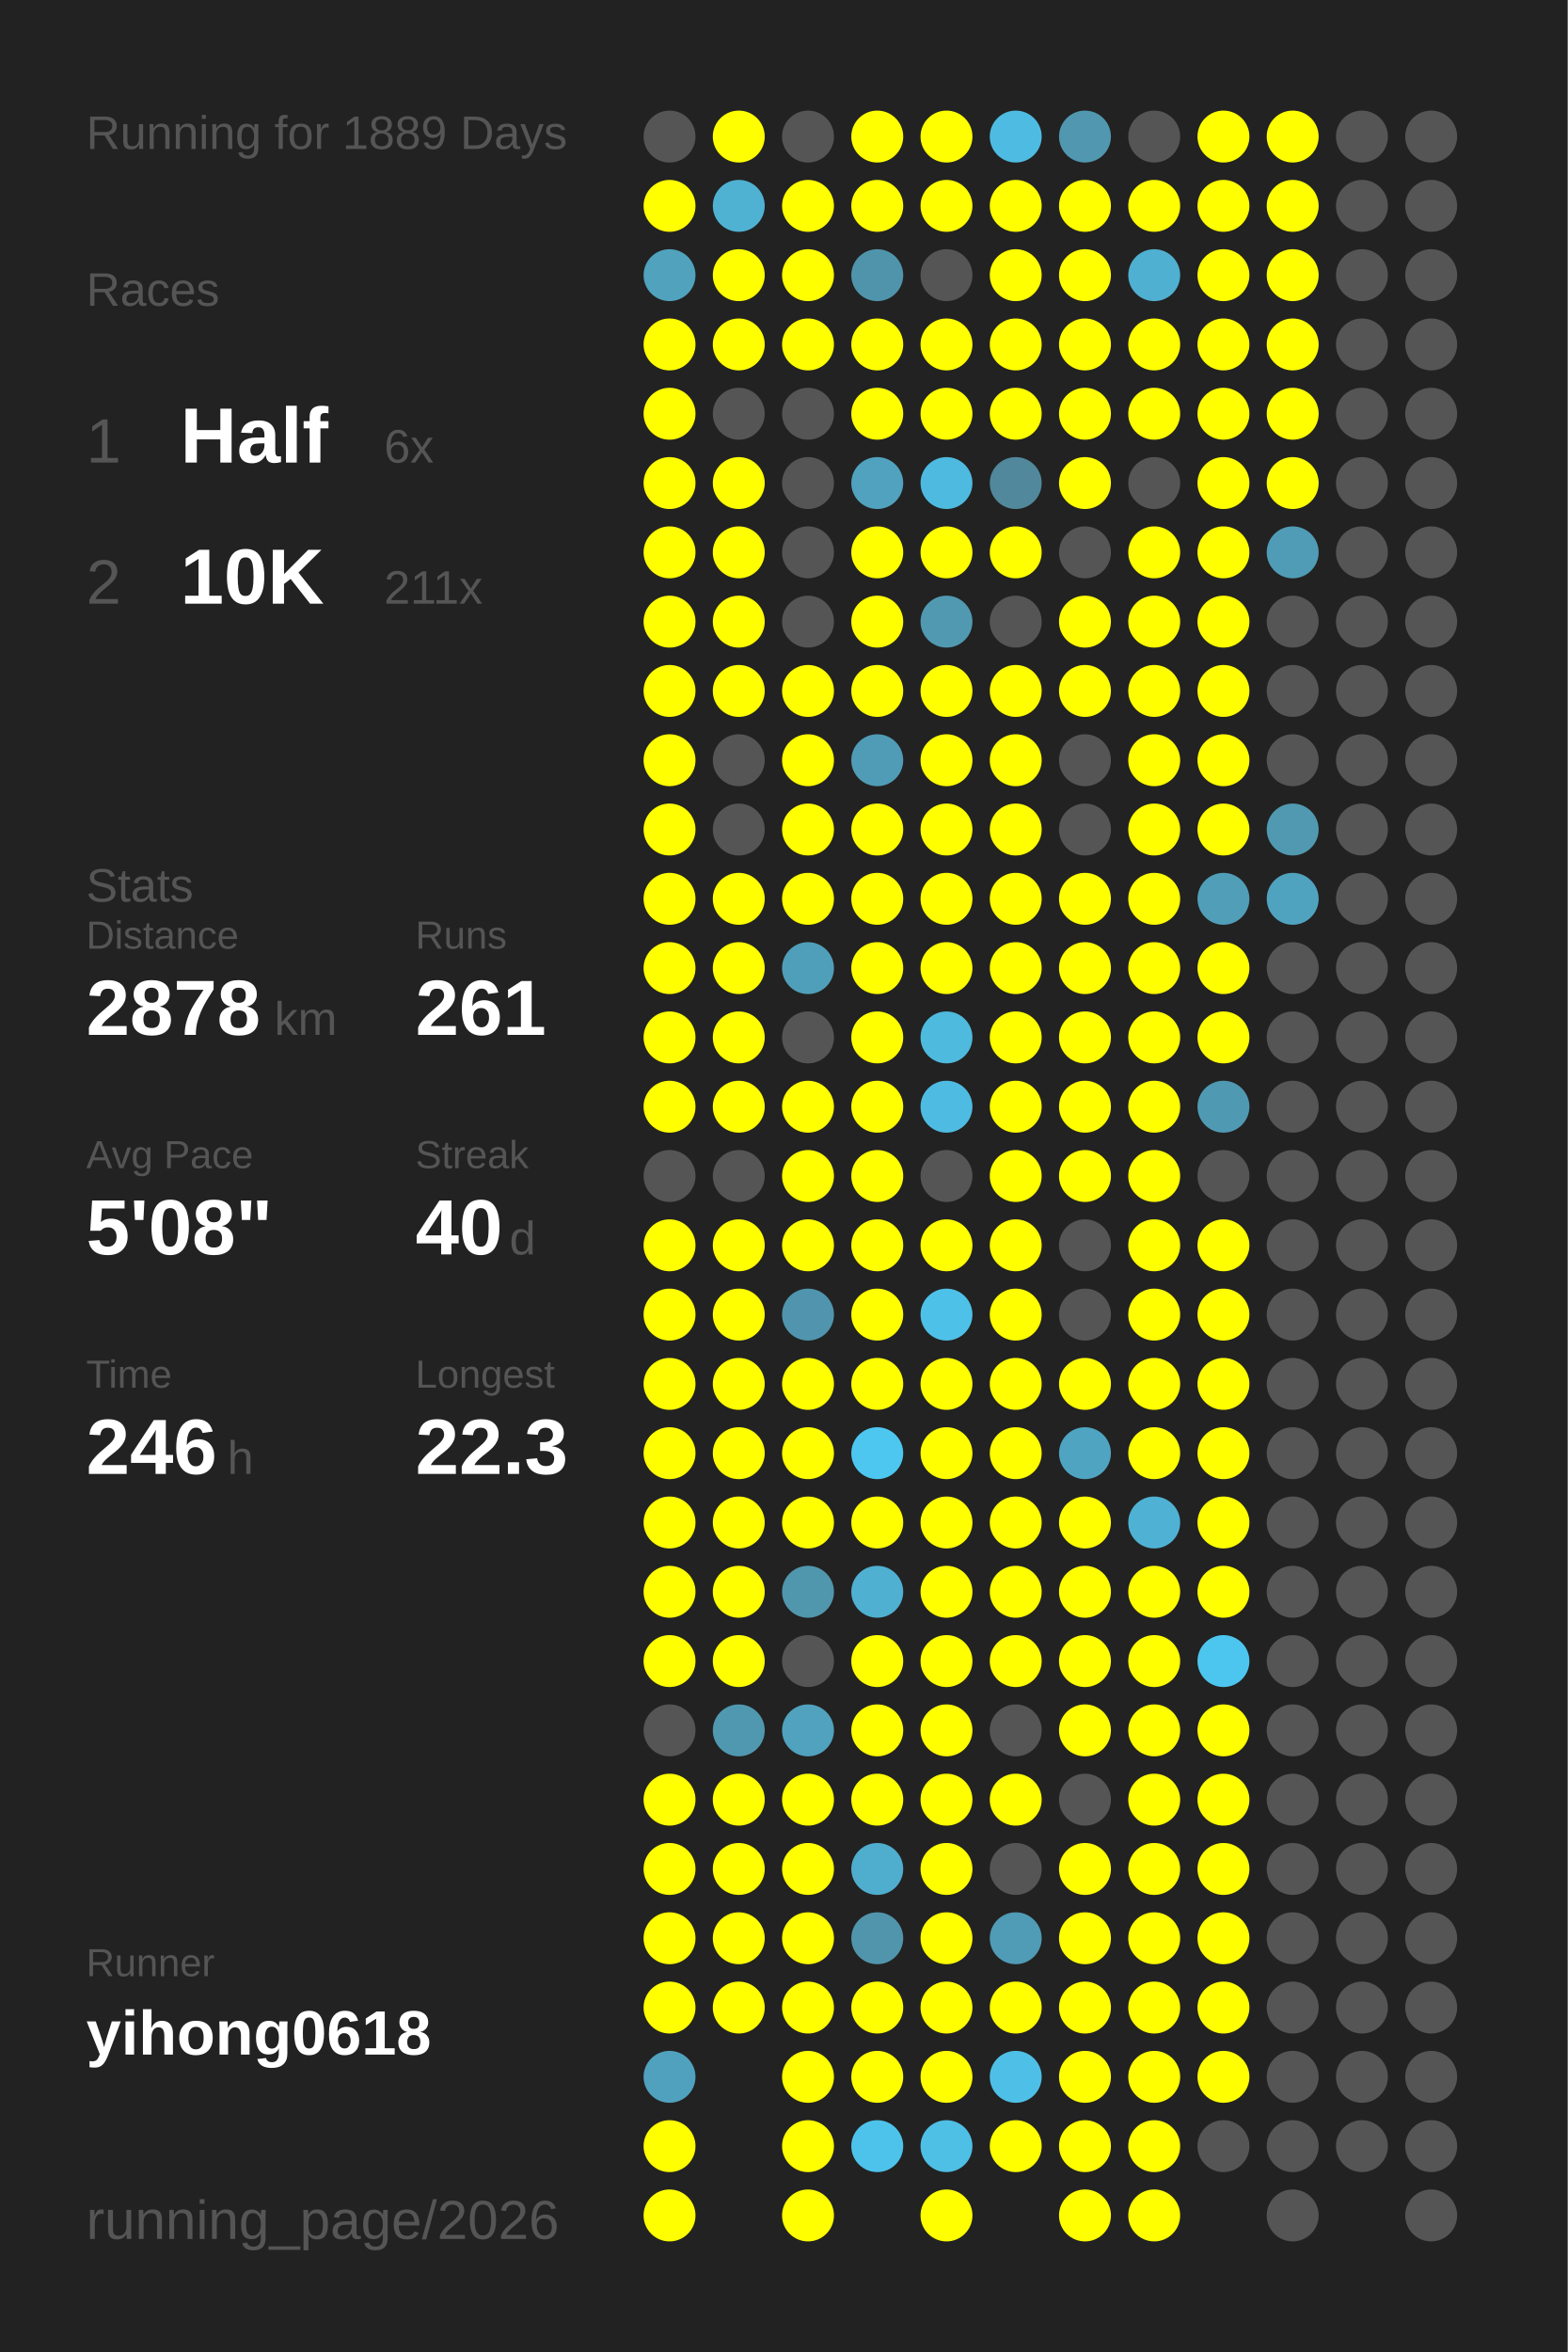
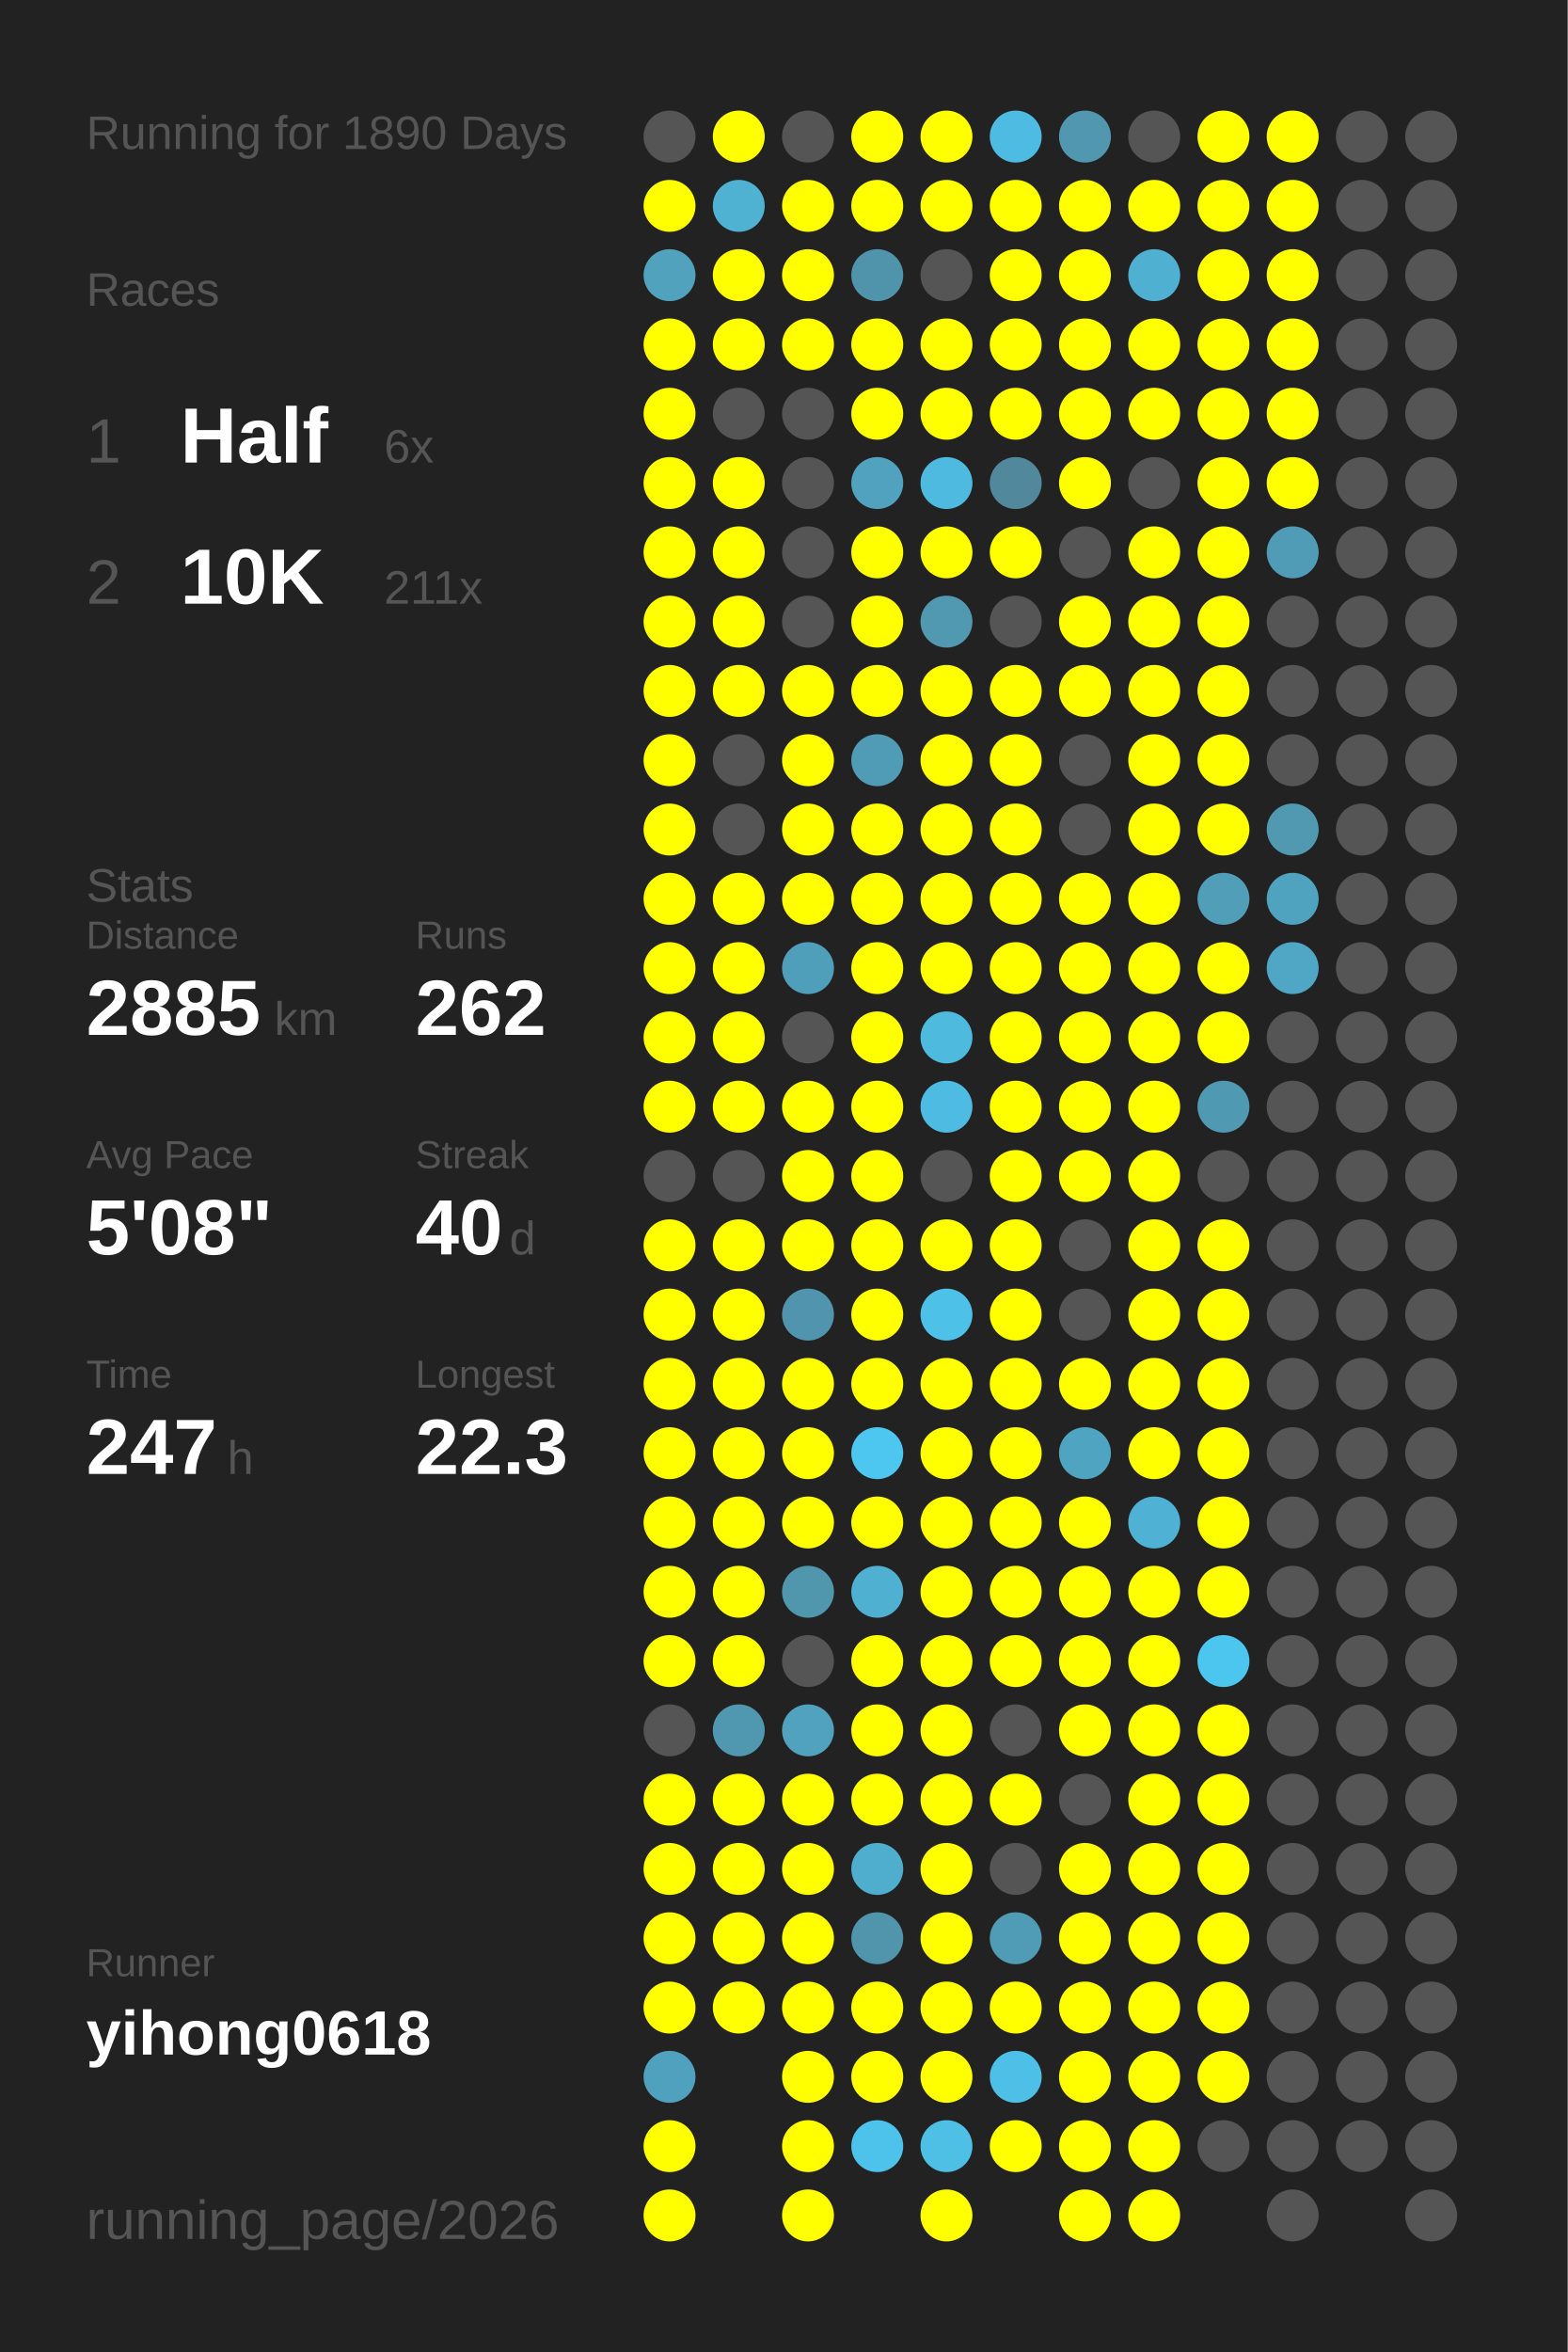
<svg xmlns="http://www.w3.org/2000/svg" baseProfile="full" height="300mm" version="1.1" viewBox="0,0,200,300" width="200mm">
  <defs />
  <rect fill="#222222" height="300" width="200" x="0" y="0" />
-   <text fill="#555555" style="font-size:6px; font-family:Arial;" x="11" y="19">Running for 1889 Days</text>
+   <text fill="#555555" style="font-size:6px; font-family:Arial;" x="11" y="19">Running for 1890 Days</text>
  <text fill="#555555" style="font-size:6px; font-family:Arial;" x="11" y="39">Races</text>
  <text fill="#555555" style="font-size:8px; font-family:Arial;" x="11" y="59">1</text>
  <text fill="#FFFFFF" style="font-size:10px; font-family:Arial; font-weight:bold;" x="23" y="59">Half</text>
  <text fill="#555555" style="font-size:6px; font-family:Arial;" x="49" y="59">6x</text>
  <text fill="#555555" style="font-size:8px; font-family:Arial;" x="11" y="77">2</text>
  <text fill="#FFFFFF" style="font-size:10px; font-family:Arial; font-weight:bold;" x="23" y="77">10K</text>
  <text fill="#555555" style="font-size:6px; font-family:Arial;" x="49" y="77">211x</text>
  <text fill="#555555" style="font-size:6px; font-family:Arial;" x="11" y="115">Stats</text>
  <text fill="#555555" style="font-size:5px; font-family:Arial;" x="11" y="121">Distance</text>
-   <text fill="#FFFFFF" style="font-size:10px; font-family:Arial; font-weight:bold;" x="11" y="132">2878</text>
+   <text fill="#FFFFFF" style="font-size:10px; font-family:Arial; font-weight:bold;" x="11" y="132">2885</text>
  <text fill="#555555" style="font-size:6px; font-family:Arial;" x="35" y="132">km</text>
  <text fill="#555555" style="font-size:5px; font-family:Arial;" x="53" y="121">Runs</text>
-   <text fill="#FFFFFF" style="font-size:10px; font-family:Arial; font-weight:bold;" x="53" y="132">261</text>
+   <text fill="#FFFFFF" style="font-size:10px; font-family:Arial; font-weight:bold;" x="53" y="132">262</text>
  <text fill="#555555" style="font-size:5px; font-family:Arial;" x="11" y="149">Avg Pace</text>
  <text fill="#FFFFFF" style="font-size:10px; font-family:Arial; font-weight:bold;" x="11" y="160">5'08"</text>
  <text fill="#555555" style="font-size:5px; font-family:Arial;" x="53" y="149">Streak</text>
  <text fill="#FFFFFF" style="font-size:10px; font-family:Arial; font-weight:bold;" x="53" y="160">40</text>
  <text fill="#555555" style="font-size:6px; font-family:Arial;" x="65" y="160">d</text>
  <text fill="#555555" style="font-size:5px; font-family:Arial;" x="11" y="177">Time</text>
-   <text fill="#FFFFFF" style="font-size:10px; font-family:Arial; font-weight:bold;" x="11" y="188">246</text>
+   <text fill="#FFFFFF" style="font-size:10px; font-family:Arial; font-weight:bold;" x="11" y="188">247</text>
  <text fill="#555555" style="font-size:6px; font-family:Arial;" x="29" y="188">h</text>
  <text fill="#555555" style="font-size:5px; font-family:Arial;" x="53" y="177">Longest</text>
  <text fill="#FFFFFF" style="font-size:10px; font-family:Arial; font-weight:bold;" x="53" y="188">22.3</text>
  <text fill="#555555" style="font-size:5px; font-family:Arial;" x="11" y="252.065">Runner</text>
  <text fill="#FFFFFF" style="font-size:8px; font-family:Arial; font-weight:bold;" x="11" y="262.065">yihong0618</text>
  <text fill="#555555" style="font-size:7px; font-family:Arial;" x="11" y="285.581">running_page/2026</text>
  <circle cx="85.417" cy="17.419" fill="#555555" r="3.312" />
  <circle cx="85.417" cy="26.258" fill="#FFFF00" r="3.312" />
  <circle cx="85.417" cy="35.097" fill="#50a2bd" r="3.312" />
  <circle cx="85.417" cy="43.935" fill="#FFFF00" r="3.312" />
  <circle cx="85.417" cy="52.774" fill="#FFFF00" r="3.312" />
  <circle cx="85.417" cy="61.613" fill="#FFFF00" r="3.312" />
  <circle cx="85.417" cy="70.452" fill="#FFFF00" r="3.312" />
  <circle cx="85.417" cy="79.29" fill="#FFFF00" r="3.312" />
  <circle cx="85.417" cy="88.129" fill="#FFFF00" r="3.312" />
  <circle cx="85.417" cy="96.968" fill="#FFFF00" r="3.312" />
  <circle cx="85.417" cy="105.806" fill="#FFFF00" r="3.312" />
  <circle cx="85.417" cy="114.645" fill="#FFFF00" r="3.312" />
  <circle cx="85.417" cy="123.484" fill="#FFFF00" r="3.312" />
  <circle cx="85.417" cy="132.323" fill="#FFFF00" r="3.312" />
  <circle cx="85.417" cy="141.161" fill="#FFFF00" r="3.312" />
  <circle cx="85.417" cy="150" fill="#555555" r="3.312" />
  <circle cx="85.417" cy="158.839" fill="#FFFF00" r="3.312" />
  <circle cx="85.417" cy="167.677" fill="#FFFF00" r="3.312" />
  <circle cx="85.417" cy="176.516" fill="#FFFF00" r="3.312" />
  <circle cx="85.417" cy="185.355" fill="#FFFF00" r="3.312" />
  <circle cx="85.417" cy="194.194" fill="#FFFF00" r="3.312" />
  <circle cx="85.417" cy="203.032" fill="#FFFF00" r="3.312" />
  <circle cx="85.417" cy="211.871" fill="#FFFF00" r="3.312" />
  <circle cx="85.417" cy="220.71" fill="#555555" r="3.312" />
  <circle cx="85.417" cy="229.548" fill="#FFFF00" r="3.312" />
  <circle cx="85.417" cy="238.387" fill="#FFFF00" r="3.312" />
  <circle cx="85.417" cy="247.226" fill="#FFFF00" r="3.312" />
  <circle cx="85.417" cy="256.065" fill="#FFFF00" r="3.312" />
  <circle cx="85.417" cy="264.903" fill="#50a1bd" r="3.312" />
  <circle cx="85.417" cy="273.742" fill="#FFFF00" r="3.312" />
  <circle cx="85.417" cy="282.581" fill="#FFFF00" r="3.312" />
  <circle cx="94.25" cy="17.419" fill="#FFFF00" r="3.312" />
  <circle cx="94.25" cy="26.258" fill="#4fb2d3" r="3.312" />
  <circle cx="94.25" cy="35.097" fill="#FFFF00" r="3.312" />
  <circle cx="94.25" cy="43.935" fill="#FFFF00" r="3.312" />
  <circle cx="94.25" cy="52.774" fill="#555555" r="3.312" />
  <circle cx="94.25" cy="61.613" fill="#FFFF00" r="3.312" />
  <circle cx="94.25" cy="70.452" fill="#FFFF00" r="3.312" />
  <circle cx="94.25" cy="79.29" fill="#FFFF00" r="3.312" />
  <circle cx="94.25" cy="88.129" fill="#FFFF00" r="3.312" />
  <circle cx="94.25" cy="96.968" fill="#555555" r="3.312" />
  <circle cx="94.25" cy="105.806" fill="#555555" r="3.312" />
  <circle cx="94.25" cy="114.645" fill="#FFFF00" r="3.312" />
  <circle cx="94.25" cy="123.484" fill="#FFFF00" r="3.312" />
  <circle cx="94.25" cy="132.323" fill="#FFFF00" r="3.312" />
  <circle cx="94.25" cy="141.161" fill="#FFFF00" r="3.312" />
  <circle cx="94.25" cy="150" fill="#555555" r="3.312" />
  <circle cx="94.25" cy="158.839" fill="#FFFF00" r="3.312" />
  <circle cx="94.25" cy="167.677" fill="#FFFF00" r="3.312" />
  <circle cx="94.25" cy="176.516" fill="#FFFF00" r="3.312" />
  <circle cx="94.25" cy="185.355" fill="#FFFF00" r="3.312" />
  <circle cx="94.25" cy="194.194" fill="#FFFF00" r="3.312" />
  <circle cx="94.25" cy="203.032" fill="#FFFF00" r="3.312" />
  <circle cx="94.25" cy="211.871" fill="#FFFF00" r="3.312" />
  <circle cx="94.25" cy="220.71" fill="#5098b0" r="3.312" />
  <circle cx="94.25" cy="229.548" fill="#FFFF00" r="3.312" />
  <circle cx="94.25" cy="238.387" fill="#FFFF00" r="3.312" />
  <circle cx="94.25" cy="247.226" fill="#FFFF00" r="3.312" />
  <circle cx="94.25" cy="256.065" fill="#FFFF00" r="3.312" />
  <circle cx="103.083" cy="17.419" fill="#555555" r="3.312" />
  <circle cx="103.083" cy="26.258" fill="#FFFF00" r="3.312" />
  <circle cx="103.083" cy="35.097" fill="#FFFF00" r="3.312" />
  <circle cx="103.083" cy="43.935" fill="#FFFF00" r="3.312" />
  <circle cx="103.083" cy="52.774" fill="#555555" r="3.312" />
  <circle cx="103.083" cy="61.613" fill="#555555" r="3.312" />
  <circle cx="103.083" cy="70.452" fill="#555555" r="3.312" />
  <circle cx="103.083" cy="79.29" fill="#555555" r="3.312" />
  <circle cx="103.083" cy="88.129" fill="#FFFF00" r="3.312" />
  <circle cx="103.083" cy="96.968" fill="#FFFF00" r="3.312" />
  <circle cx="103.083" cy="105.806" fill="#FFFF00" r="3.312" />
  <circle cx="103.083" cy="114.645" fill="#FFFF00" r="3.312" />
  <circle cx="103.083" cy="123.484" fill="#509fba" r="3.312" />
  <circle cx="103.083" cy="132.323" fill="#555555" r="3.312" />
  <circle cx="103.083" cy="141.161" fill="#FFFF00" r="3.312" />
  <circle cx="103.083" cy="150" fill="#FFFF00" r="3.312" />
  <circle cx="103.083" cy="158.839" fill="#FFFF00" r="3.312" />
  <circle cx="103.083" cy="167.677" fill="#5095ad" r="3.312" />
  <circle cx="103.083" cy="176.516" fill="#FFFF00" r="3.312" />
  <circle cx="103.083" cy="185.355" fill="#FFFF00" r="3.312" />
  <circle cx="103.083" cy="194.194" fill="#FFFF00" r="3.312" />
  <circle cx="103.083" cy="203.032" fill="#5097ae" r="3.312" />
  <circle cx="103.083" cy="211.871" fill="#555555" r="3.312" />
  <circle cx="103.083" cy="220.71" fill="#50a2be" r="3.312" />
  <circle cx="103.083" cy="229.548" fill="#FFFF00" r="3.312" />
  <circle cx="103.083" cy="238.387" fill="#FFFF00" r="3.312" />
  <circle cx="103.083" cy="247.226" fill="#FFFF00" r="3.312" />
  <circle cx="103.083" cy="256.065" fill="#FFFF00" r="3.312" />
  <circle cx="103.083" cy="264.903" fill="#FFFF00" r="3.312" />
  <circle cx="103.083" cy="273.742" fill="#FFFF00" r="3.312" />
  <circle cx="103.083" cy="282.581" fill="#FFFF00" r="3.312" />
  <circle cx="111.917" cy="17.419" fill="#FFFF00" r="3.312" />
  <circle cx="111.917" cy="26.258" fill="#FFFF00" r="3.312" />
  <circle cx="111.917" cy="35.097" fill="#5094ab" r="3.312" />
  <circle cx="111.917" cy="43.935" fill="#FFFF00" r="3.312" />
  <circle cx="111.917" cy="52.774" fill="#FFFF00" r="3.312" />
  <circle cx="111.917" cy="61.613" fill="#50a2be" r="3.312" />
  <circle cx="111.917" cy="70.452" fill="#FFFF00" r="3.312" />
  <circle cx="111.917" cy="79.29" fill="#FFFF00" r="3.312" />
  <circle cx="111.917" cy="88.129" fill="#FFFF00" r="3.312" />
  <circle cx="111.917" cy="96.968" fill="#509cb6" r="3.312" />
  <circle cx="111.917" cy="105.806" fill="#FFFF00" r="3.312" />
  <circle cx="111.917" cy="114.645" fill="#FFFF00" r="3.312" />
  <circle cx="111.917" cy="123.484" fill="#FFFF00" r="3.312" />
  <circle cx="111.917" cy="132.323" fill="#FFFF00" r="3.312" />
  <circle cx="111.917" cy="141.161" fill="#FFFF00" r="3.312" />
  <circle cx="111.917" cy="150" fill="#FFFF00" r="3.312" />
  <circle cx="111.917" cy="158.839" fill="#FFFF00" r="3.312" />
  <circle cx="111.917" cy="167.677" fill="#FFFF00" r="3.312" />
  <circle cx="111.917" cy="176.516" fill="#FFFF00" r="3.312" />
  <circle cx="111.917" cy="185.355" fill="#4dc7f0" r="3.312" />
  <circle cx="111.917" cy="194.194" fill="#FFFF00" r="3.312" />
  <circle cx="111.917" cy="203.032" fill="#4fb0d1" r="3.312" />
  <circle cx="111.917" cy="211.871" fill="#FFFF00" r="3.312" />
  <circle cx="111.917" cy="220.71" fill="#FFFF00" r="3.312" />
  <circle cx="111.917" cy="229.548" fill="#FFFF00" r="3.312" />
  <circle cx="111.917" cy="238.387" fill="#4fadcd" r="3.312" />
  <circle cx="111.917" cy="247.226" fill="#5095ac" r="3.312" />
  <circle cx="111.917" cy="256.065" fill="#FFFF00" r="3.312" />
  <circle cx="111.917" cy="264.903" fill="#FFFF00" r="3.312" />
  <circle cx="111.917" cy="273.742" fill="#4dc3eb" r="3.312" />
  <circle cx="120.75" cy="17.419" fill="#FFFF00" r="3.312" />
  <circle cx="120.75" cy="26.258" fill="#FFFF00" r="3.312" />
  <circle cx="120.75" cy="35.097" fill="#555555" r="3.312" />
  <circle cx="120.75" cy="43.935" fill="#FFFF00" r="3.312" />
  <circle cx="120.75" cy="52.774" fill="#FFFF00" r="3.312" />
  <circle cx="120.75" cy="61.613" fill="#4ebadf" r="3.312" />
  <circle cx="120.75" cy="70.452" fill="#FFFF00" r="3.312" />
  <circle cx="120.75" cy="79.29" fill="#5099b1" r="3.312" />
  <circle cx="120.75" cy="88.129" fill="#FFFF00" r="3.312" />
  <circle cx="120.75" cy="96.968" fill="#FFFF00" r="3.312" />
  <circle cx="120.75" cy="105.806" fill="#FFFF00" r="3.312" />
  <circle cx="120.75" cy="114.645" fill="#FFFF00" r="3.312" />
  <circle cx="120.75" cy="123.484" fill="#FFFF00" r="3.312" />
  <circle cx="120.75" cy="132.323" fill="#4ebade" r="3.312" />
  <circle cx="120.75" cy="141.161" fill="#4ebce2" r="3.312" />
  <circle cx="120.75" cy="150" fill="#555555" r="3.312" />
  <circle cx="120.75" cy="158.839" fill="#FFFF00" r="3.312" />
  <circle cx="120.75" cy="167.677" fill="#4ec1e8" r="3.312" />
  <circle cx="120.75" cy="176.516" fill="#FFFF00" r="3.312" />
  <circle cx="120.75" cy="185.355" fill="#FFFF00" r="3.312" />
  <circle cx="120.75" cy="194.194" fill="#FFFF00" r="3.312" />
  <circle cx="120.75" cy="203.032" fill="#FFFF00" r="3.312" />
  <circle cx="120.75" cy="211.871" fill="#FFFF00" r="3.312" />
  <circle cx="120.75" cy="220.71" fill="#FFFF00" r="3.312" />
  <circle cx="120.75" cy="229.548" fill="#FFFF00" r="3.312" />
  <circle cx="120.75" cy="238.387" fill="#FFFF00" r="3.312" />
  <circle cx="120.75" cy="247.226" fill="#FFFF00" r="3.312" />
  <circle cx="120.75" cy="256.065" fill="#FFFF00" r="3.312" />
  <circle cx="120.75" cy="264.903" fill="#FFFF00" r="3.312" />
  <circle cx="120.75" cy="273.742" fill="#4ebfe5" r="3.312" />
  <circle cx="120.75" cy="282.581" fill="#FFFF00" r="3.312" />
  <circle cx="129.583" cy="17.419" fill="#4ebce2" r="3.312" />
  <circle cx="129.583" cy="26.258" fill="#FFFF00" r="3.312" />
  <circle cx="129.583" cy="35.097" fill="#FFFF00" r="3.312" />
  <circle cx="129.583" cy="43.935" fill="#FFFF00" r="3.312" />
  <circle cx="129.583" cy="52.774" fill="#FFFF00" r="3.312" />
  <circle cx="129.583" cy="61.613" fill="#51889b" r="3.312" />
  <circle cx="129.583" cy="70.452" fill="#FFFF00" r="3.312" />
  <circle cx="129.583" cy="79.29" fill="#555555" r="3.312" />
  <circle cx="129.583" cy="88.129" fill="#FFFF00" r="3.312" />
  <circle cx="129.583" cy="96.968" fill="#FFFF00" r="3.312" />
  <circle cx="129.583" cy="105.806" fill="#FFFF00" r="3.312" />
  <circle cx="129.583" cy="114.645" fill="#FFFF00" r="3.312" />
  <circle cx="129.583" cy="123.484" fill="#FFFF00" r="3.312" />
  <circle cx="129.583" cy="132.323" fill="#FFFF00" r="3.312" />
  <circle cx="129.583" cy="141.161" fill="#FFFF00" r="3.312" />
  <circle cx="129.583" cy="150" fill="#FFFF00" r="3.312" />
  <circle cx="129.583" cy="158.839" fill="#FFFF00" r="3.312" />
  <circle cx="129.583" cy="167.677" fill="#FFFF00" r="3.312" />
  <circle cx="129.583" cy="176.516" fill="#FFFF00" r="3.312" />
  <circle cx="129.583" cy="185.355" fill="#FFFF00" r="3.312" />
  <circle cx="129.583" cy="194.194" fill="#FFFF00" r="3.312" />
  <circle cx="129.583" cy="203.032" fill="#FFFF00" r="3.312" />
  <circle cx="129.583" cy="211.871" fill="#FFFF00" r="3.312" />
  <circle cx="129.583" cy="220.71" fill="#555555" r="3.312" />
  <circle cx="129.583" cy="229.548" fill="#FFFF00" r="3.312" />
  <circle cx="129.583" cy="238.387" fill="#555555" r="3.312" />
  <circle cx="129.583" cy="247.226" fill="#509bb5" r="3.312" />
  <circle cx="129.583" cy="256.065" fill="#FFFF00" r="3.312" />
  <circle cx="129.583" cy="264.903" fill="#4ec0e7" r="3.312" />
  <circle cx="129.583" cy="273.742" fill="#FFFF00" r="3.312" />
  <circle cx="138.417" cy="17.419" fill="#5097af" r="3.312" />
  <circle cx="138.417" cy="26.258" fill="#FFFF00" r="3.312" />
  <circle cx="138.417" cy="35.097" fill="#FFFF00" r="3.312" />
  <circle cx="138.417" cy="43.935" fill="#FFFF00" r="3.312" />
  <circle cx="138.417" cy="52.774" fill="#FFFF00" r="3.312" />
  <circle cx="138.417" cy="61.613" fill="#FFFF00" r="3.312" />
  <circle cx="138.417" cy="70.452" fill="#555555" r="3.312" />
  <circle cx="138.417" cy="79.29" fill="#FFFF00" r="3.312" />
  <circle cx="138.417" cy="88.129" fill="#FFFF00" r="3.312" />
  <circle cx="138.417" cy="96.968" fill="#555555" r="3.312" />
  <circle cx="138.417" cy="105.806" fill="#555555" r="3.312" />
  <circle cx="138.417" cy="114.645" fill="#FFFF00" r="3.312" />
  <circle cx="138.417" cy="123.484" fill="#FFFF00" r="3.312" />
  <circle cx="138.417" cy="132.323" fill="#FFFF00" r="3.312" />
  <circle cx="138.417" cy="141.161" fill="#FFFF00" r="3.312" />
  <circle cx="138.417" cy="150" fill="#FFFF00" r="3.312" />
  <circle cx="138.417" cy="158.839" fill="#555555" r="3.312" />
  <circle cx="138.417" cy="167.677" fill="#555555" r="3.312" />
  <circle cx="138.417" cy="176.516" fill="#FFFF00" r="3.312" />
  <circle cx="138.417" cy="185.355" fill="#4fa4c1" r="3.312" />
  <circle cx="138.417" cy="194.194" fill="#FFFF00" r="3.312" />
  <circle cx="138.417" cy="203.032" fill="#FFFF00" r="3.312" />
  <circle cx="138.417" cy="211.871" fill="#FFFF00" r="3.312" />
  <circle cx="138.417" cy="220.71" fill="#FFFF00" r="3.312" />
  <circle cx="138.417" cy="229.548" fill="#555555" r="3.312" />
  <circle cx="138.417" cy="238.387" fill="#FFFF00" r="3.312" />
  <circle cx="138.417" cy="247.226" fill="#FFFF00" r="3.312" />
  <circle cx="138.417" cy="256.065" fill="#FFFF00" r="3.312" />
  <circle cx="138.417" cy="264.903" fill="#FFFF00" r="3.312" />
  <circle cx="138.417" cy="273.742" fill="#FFFF00" r="3.312" />
  <circle cx="138.417" cy="282.581" fill="#FFFF00" r="3.312" />
  <circle cx="147.25" cy="17.419" fill="#555555" r="3.312" />
  <circle cx="147.25" cy="26.258" fill="#FFFF00" r="3.312" />
  <circle cx="147.25" cy="35.097" fill="#4fb0d1" r="3.312" />
  <circle cx="147.25" cy="43.935" fill="#FFFF00" r="3.312" />
  <circle cx="147.25" cy="52.774" fill="#FFFF00" r="3.312" />
  <circle cx="147.25" cy="61.613" fill="#555555" r="3.312" />
  <circle cx="147.25" cy="70.452" fill="#FFFF00" r="3.312" />
  <circle cx="147.25" cy="79.29" fill="#FFFF00" r="3.312" />
  <circle cx="147.25" cy="88.129" fill="#FFFF00" r="3.312" />
  <circle cx="147.25" cy="96.968" fill="#FFFF00" r="3.312" />
  <circle cx="147.25" cy="105.806" fill="#FFFF00" r="3.312" />
  <circle cx="147.25" cy="114.645" fill="#FFFF00" r="3.312" />
  <circle cx="147.25" cy="123.484" fill="#FFFF00" r="3.312" />
  <circle cx="147.25" cy="132.323" fill="#FFFF00" r="3.312" />
  <circle cx="147.25" cy="141.161" fill="#FFFF00" r="3.312" />
  <circle cx="147.25" cy="150" fill="#FFFF00" r="3.312" />
  <circle cx="147.25" cy="158.839" fill="#FFFF00" r="3.312" />
  <circle cx="147.25" cy="167.677" fill="#FFFF00" r="3.312" />
  <circle cx="147.25" cy="176.516" fill="#FFFF00" r="3.312" />
  <circle cx="147.25" cy="185.355" fill="#FFFF00" r="3.312" />
  <circle cx="147.25" cy="194.194" fill="#4fb2d4" r="3.312" />
  <circle cx="147.25" cy="203.032" fill="#FFFF00" r="3.312" />
  <circle cx="147.25" cy="211.871" fill="#FFFF00" r="3.312" />
  <circle cx="147.25" cy="220.71" fill="#FFFF00" r="3.312" />
  <circle cx="147.25" cy="229.548" fill="#FFFF00" r="3.312" />
  <circle cx="147.25" cy="238.387" fill="#FFFF00" r="3.312" />
  <circle cx="147.25" cy="247.226" fill="#FFFF00" r="3.312" />
  <circle cx="147.25" cy="256.065" fill="#FFFF00" r="3.312" />
  <circle cx="147.25" cy="264.903" fill="#FFFF00" r="3.312" />
  <circle cx="147.25" cy="273.742" fill="#FFFF00" r="3.312" />
  <circle cx="147.25" cy="282.581" fill="#FFFF00" r="3.312" />
  <circle cx="156.083" cy="17.419" fill="#FFFF00" r="3.312" />
  <circle cx="156.083" cy="26.258" fill="#FFFF00" r="3.312" />
  <circle cx="156.083" cy="35.097" fill="#FFFF00" r="3.312" />
  <circle cx="156.083" cy="43.935" fill="#FFFF00" r="3.312" />
  <circle cx="156.083" cy="52.774" fill="#FFFF00" r="3.312" />
  <circle cx="156.083" cy="61.613" fill="#FFFF00" r="3.312" />
  <circle cx="156.083" cy="70.452" fill="#FFFF00" r="3.312" />
  <circle cx="156.083" cy="79.29" fill="#FFFF00" r="3.312" />
  <circle cx="156.083" cy="88.129" fill="#FFFF00" r="3.312" />
  <circle cx="156.083" cy="96.968" fill="#FFFF00" r="3.312" />
  <circle cx="156.083" cy="105.806" fill="#FFFF00" r="3.312" />
  <circle cx="156.083" cy="114.645" fill="#509eb8" r="3.312" />
  <circle cx="156.083" cy="123.484" fill="#FFFF00" r="3.312" />
  <circle cx="156.083" cy="132.323" fill="#FFFF00" r="3.312" />
  <circle cx="156.083" cy="141.161" fill="#5099b2" r="3.312" />
  <circle cx="156.083" cy="150" fill="#555555" r="3.312" />
  <circle cx="156.083" cy="158.839" fill="#FFFF00" r="3.312" />
  <circle cx="156.083" cy="167.677" fill="#FFFF00" r="3.312" />
  <circle cx="156.083" cy="176.516" fill="#FFFF00" r="3.312" />
  <circle cx="156.083" cy="185.355" fill="#FFFF00" r="3.312" />
  <circle cx="156.083" cy="194.194" fill="#FFFF00" r="3.312" />
  <circle cx="156.083" cy="203.032" fill="#FFFF00" r="3.312" />
  <circle cx="156.083" cy="211.871" fill="#4dc6ef" r="3.312" />
  <circle cx="156.083" cy="220.71" fill="#FFFF00" r="3.312" />
  <circle cx="156.083" cy="229.548" fill="#FFFF00" r="3.312" />
  <circle cx="156.083" cy="238.387" fill="#FFFF00" r="3.312" />
  <circle cx="156.083" cy="247.226" fill="#FFFF00" r="3.312" />
  <circle cx="156.083" cy="256.065" fill="#FFFF00" r="3.312" />
  <circle cx="156.083" cy="264.903" fill="#FFFF00" r="3.312" />
  <circle cx="156.083" cy="273.742" fill="#555555" r="3.312" />
  <circle cx="164.917" cy="17.419" fill="#FFFF00" r="3.312" />
  <circle cx="164.917" cy="26.258" fill="#FFFF00" r="3.312" />
  <circle cx="164.917" cy="35.097" fill="#FFFF00" r="3.312" />
  <circle cx="164.917" cy="43.935" fill="#FFFF00" r="3.312" />
  <circle cx="164.917" cy="52.774" fill="#FFFF00" r="3.312" />
  <circle cx="164.917" cy="61.613" fill="#FFFF00" r="3.312" />
  <circle cx="164.917" cy="70.452" fill="#509cb6" r="3.312" />
  <circle cx="164.917" cy="79.29" fill="#555555" r="3.312" />
  <circle cx="164.917" cy="88.129" fill="#555555" r="3.312" />
  <circle cx="164.917" cy="96.968" fill="#555555" r="3.312" />
  <circle cx="164.917" cy="105.806" fill="#5099b1" r="3.312" />
  <circle cx="164.917" cy="114.645" fill="#50a3bf" r="3.312" />
-   <circle cx="164.917" cy="123.484" fill="#555555" r="3.312" />
+   <circle cx="164.917" cy="123.484" fill="#4fa7c5" r="3.312" />
  <circle cx="164.917" cy="132.323" fill="#555555" r="3.312" />
  <circle cx="164.917" cy="141.161" fill="#555555" r="3.312" />
  <circle cx="164.917" cy="150" fill="#555555" r="3.312" />
  <circle cx="164.917" cy="158.839" fill="#555555" r="3.312" />
  <circle cx="164.917" cy="167.677" fill="#555555" r="3.312" />
  <circle cx="164.917" cy="176.516" fill="#555555" r="3.312" />
  <circle cx="164.917" cy="185.355" fill="#555555" r="3.312" />
  <circle cx="164.917" cy="194.194" fill="#555555" r="3.312" />
  <circle cx="164.917" cy="203.032" fill="#555555" r="3.312" />
  <circle cx="164.917" cy="211.871" fill="#555555" r="3.312" />
  <circle cx="164.917" cy="220.71" fill="#555555" r="3.312" />
  <circle cx="164.917" cy="229.548" fill="#555555" r="3.312" />
  <circle cx="164.917" cy="238.387" fill="#555555" r="3.312" />
  <circle cx="164.917" cy="247.226" fill="#555555" r="3.312" />
  <circle cx="164.917" cy="256.065" fill="#555555" r="3.312" />
  <circle cx="164.917" cy="264.903" fill="#555555" r="3.312" />
  <circle cx="164.917" cy="273.742" fill="#555555" r="3.312" />
  <circle cx="164.917" cy="282.581" fill="#555555" r="3.312" />
  <circle cx="173.75" cy="17.419" fill="#555555" r="3.312" />
  <circle cx="173.75" cy="26.258" fill="#555555" r="3.312" />
  <circle cx="173.75" cy="35.097" fill="#555555" r="3.312" />
  <circle cx="173.75" cy="43.935" fill="#555555" r="3.312" />
  <circle cx="173.75" cy="52.774" fill="#555555" r="3.312" />
  <circle cx="173.75" cy="61.613" fill="#555555" r="3.312" />
  <circle cx="173.75" cy="70.452" fill="#555555" r="3.312" />
  <circle cx="173.75" cy="79.29" fill="#555555" r="3.312" />
  <circle cx="173.75" cy="88.129" fill="#555555" r="3.312" />
  <circle cx="173.75" cy="96.968" fill="#555555" r="3.312" />
  <circle cx="173.75" cy="105.806" fill="#555555" r="3.312" />
  <circle cx="173.75" cy="114.645" fill="#555555" r="3.312" />
  <circle cx="173.75" cy="123.484" fill="#555555" r="3.312" />
  <circle cx="173.75" cy="132.323" fill="#555555" r="3.312" />
  <circle cx="173.75" cy="141.161" fill="#555555" r="3.312" />
  <circle cx="173.75" cy="150" fill="#555555" r="3.312" />
  <circle cx="173.75" cy="158.839" fill="#555555" r="3.312" />
  <circle cx="173.75" cy="167.677" fill="#555555" r="3.312" />
  <circle cx="173.75" cy="176.516" fill="#555555" r="3.312" />
  <circle cx="173.75" cy="185.355" fill="#555555" r="3.312" />
  <circle cx="173.75" cy="194.194" fill="#555555" r="3.312" />
  <circle cx="173.75" cy="203.032" fill="#555555" r="3.312" />
  <circle cx="173.75" cy="211.871" fill="#555555" r="3.312" />
  <circle cx="173.75" cy="220.71" fill="#555555" r="3.312" />
  <circle cx="173.75" cy="229.548" fill="#555555" r="3.312" />
  <circle cx="173.75" cy="238.387" fill="#555555" r="3.312" />
  <circle cx="173.75" cy="247.226" fill="#555555" r="3.312" />
  <circle cx="173.75" cy="256.065" fill="#555555" r="3.312" />
  <circle cx="173.75" cy="264.903" fill="#555555" r="3.312" />
  <circle cx="173.75" cy="273.742" fill="#555555" r="3.312" />
  <circle cx="182.583" cy="17.419" fill="#555555" r="3.312" />
  <circle cx="182.583" cy="26.258" fill="#555555" r="3.312" />
  <circle cx="182.583" cy="35.097" fill="#555555" r="3.312" />
  <circle cx="182.583" cy="43.935" fill="#555555" r="3.312" />
  <circle cx="182.583" cy="52.774" fill="#555555" r="3.312" />
  <circle cx="182.583" cy="61.613" fill="#555555" r="3.312" />
  <circle cx="182.583" cy="70.452" fill="#555555" r="3.312" />
  <circle cx="182.583" cy="79.29" fill="#555555" r="3.312" />
  <circle cx="182.583" cy="88.129" fill="#555555" r="3.312" />
  <circle cx="182.583" cy="96.968" fill="#555555" r="3.312" />
  <circle cx="182.583" cy="105.806" fill="#555555" r="3.312" />
  <circle cx="182.583" cy="114.645" fill="#555555" r="3.312" />
  <circle cx="182.583" cy="123.484" fill="#555555" r="3.312" />
  <circle cx="182.583" cy="132.323" fill="#555555" r="3.312" />
  <circle cx="182.583" cy="141.161" fill="#555555" r="3.312" />
  <circle cx="182.583" cy="150" fill="#555555" r="3.312" />
  <circle cx="182.583" cy="158.839" fill="#555555" r="3.312" />
  <circle cx="182.583" cy="167.677" fill="#555555" r="3.312" />
  <circle cx="182.583" cy="176.516" fill="#555555" r="3.312" />
  <circle cx="182.583" cy="185.355" fill="#555555" r="3.312" />
  <circle cx="182.583" cy="194.194" fill="#555555" r="3.312" />
  <circle cx="182.583" cy="203.032" fill="#555555" r="3.312" />
  <circle cx="182.583" cy="211.871" fill="#555555" r="3.312" />
  <circle cx="182.583" cy="220.71" fill="#555555" r="3.312" />
  <circle cx="182.583" cy="229.548" fill="#555555" r="3.312" />
  <circle cx="182.583" cy="238.387" fill="#555555" r="3.312" />
  <circle cx="182.583" cy="247.226" fill="#555555" r="3.312" />
  <circle cx="182.583" cy="256.065" fill="#555555" r="3.312" />
  <circle cx="182.583" cy="264.903" fill="#555555" r="3.312" />
  <circle cx="182.583" cy="273.742" fill="#555555" r="3.312" />
  <circle cx="182.583" cy="282.581" fill="#555555" r="3.312" />
</svg>
